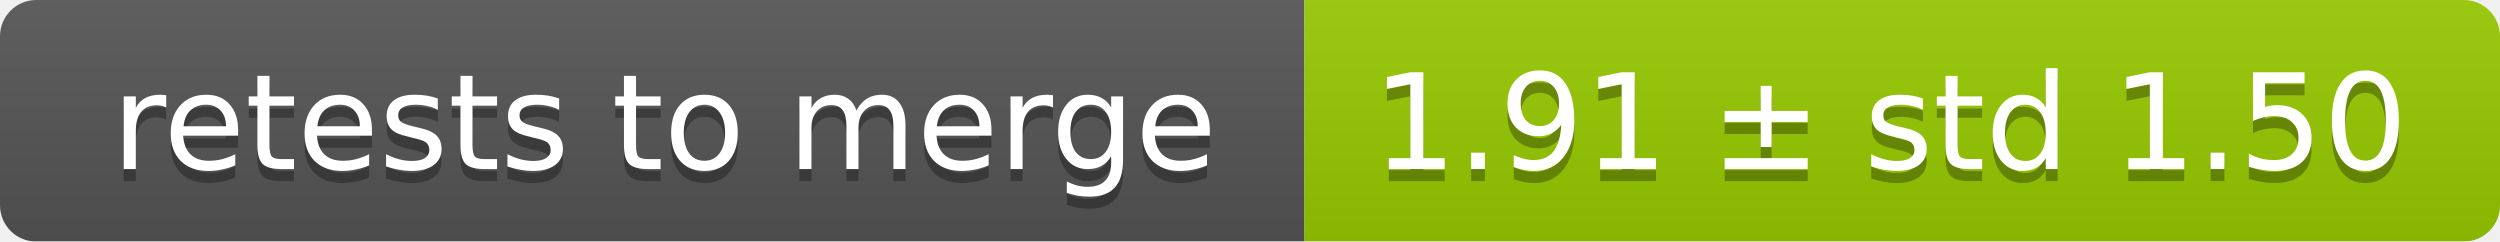
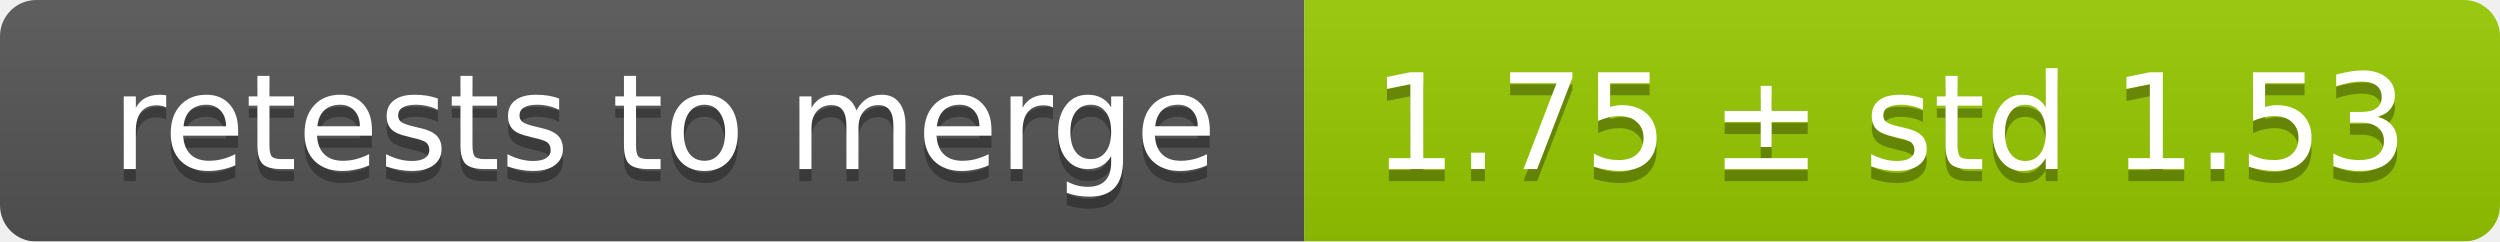
<svg xmlns="http://www.w3.org/2000/svg" width="207" height="20">
  <linearGradient id="smooth" x2="0" y2="100%">
    <stop offset="0" stop-color="#bbb" stop-opacity=".1" />
    <stop offset="1" stop-opacity=".1" />
  </linearGradient>
  <mask id="round">
    <rect width="207" height="20" rx="3" fill="#fff" />
  </mask>
  <g mask="url(#round)">
    <rect width="108" height="20" fill="#555" />
    <rect x="108" width="99" height="20" fill="#97ca00" />
    <rect width="207" height="20" fill="url(#smooth)" />
  </g>
  <g fill="#fff" text-anchor="middle" font-family="DejaVu Sans,Verdana,Geneva,sans-serif" font-size="11">
    <text x="55" y="15" fill="#010101" fill-opacity=".3">retests to merge</text>
    <text x="55" y="14">retests to merge</text>
-     <text x="156.5" y="15" fill="#010101" fill-opacity=".3">1.91 ± std 1.50</text>
-     <text x="156.5" y="14">1.91 ± std 1.50</text>
+     <text x="156.5" y="15" fill="#010101" fill-opacity=".3">1.75 ± std 1.53</text>
+     <text x="156.5" y="14">1.75 ± std 1.53</text>
  </g>
</svg>
